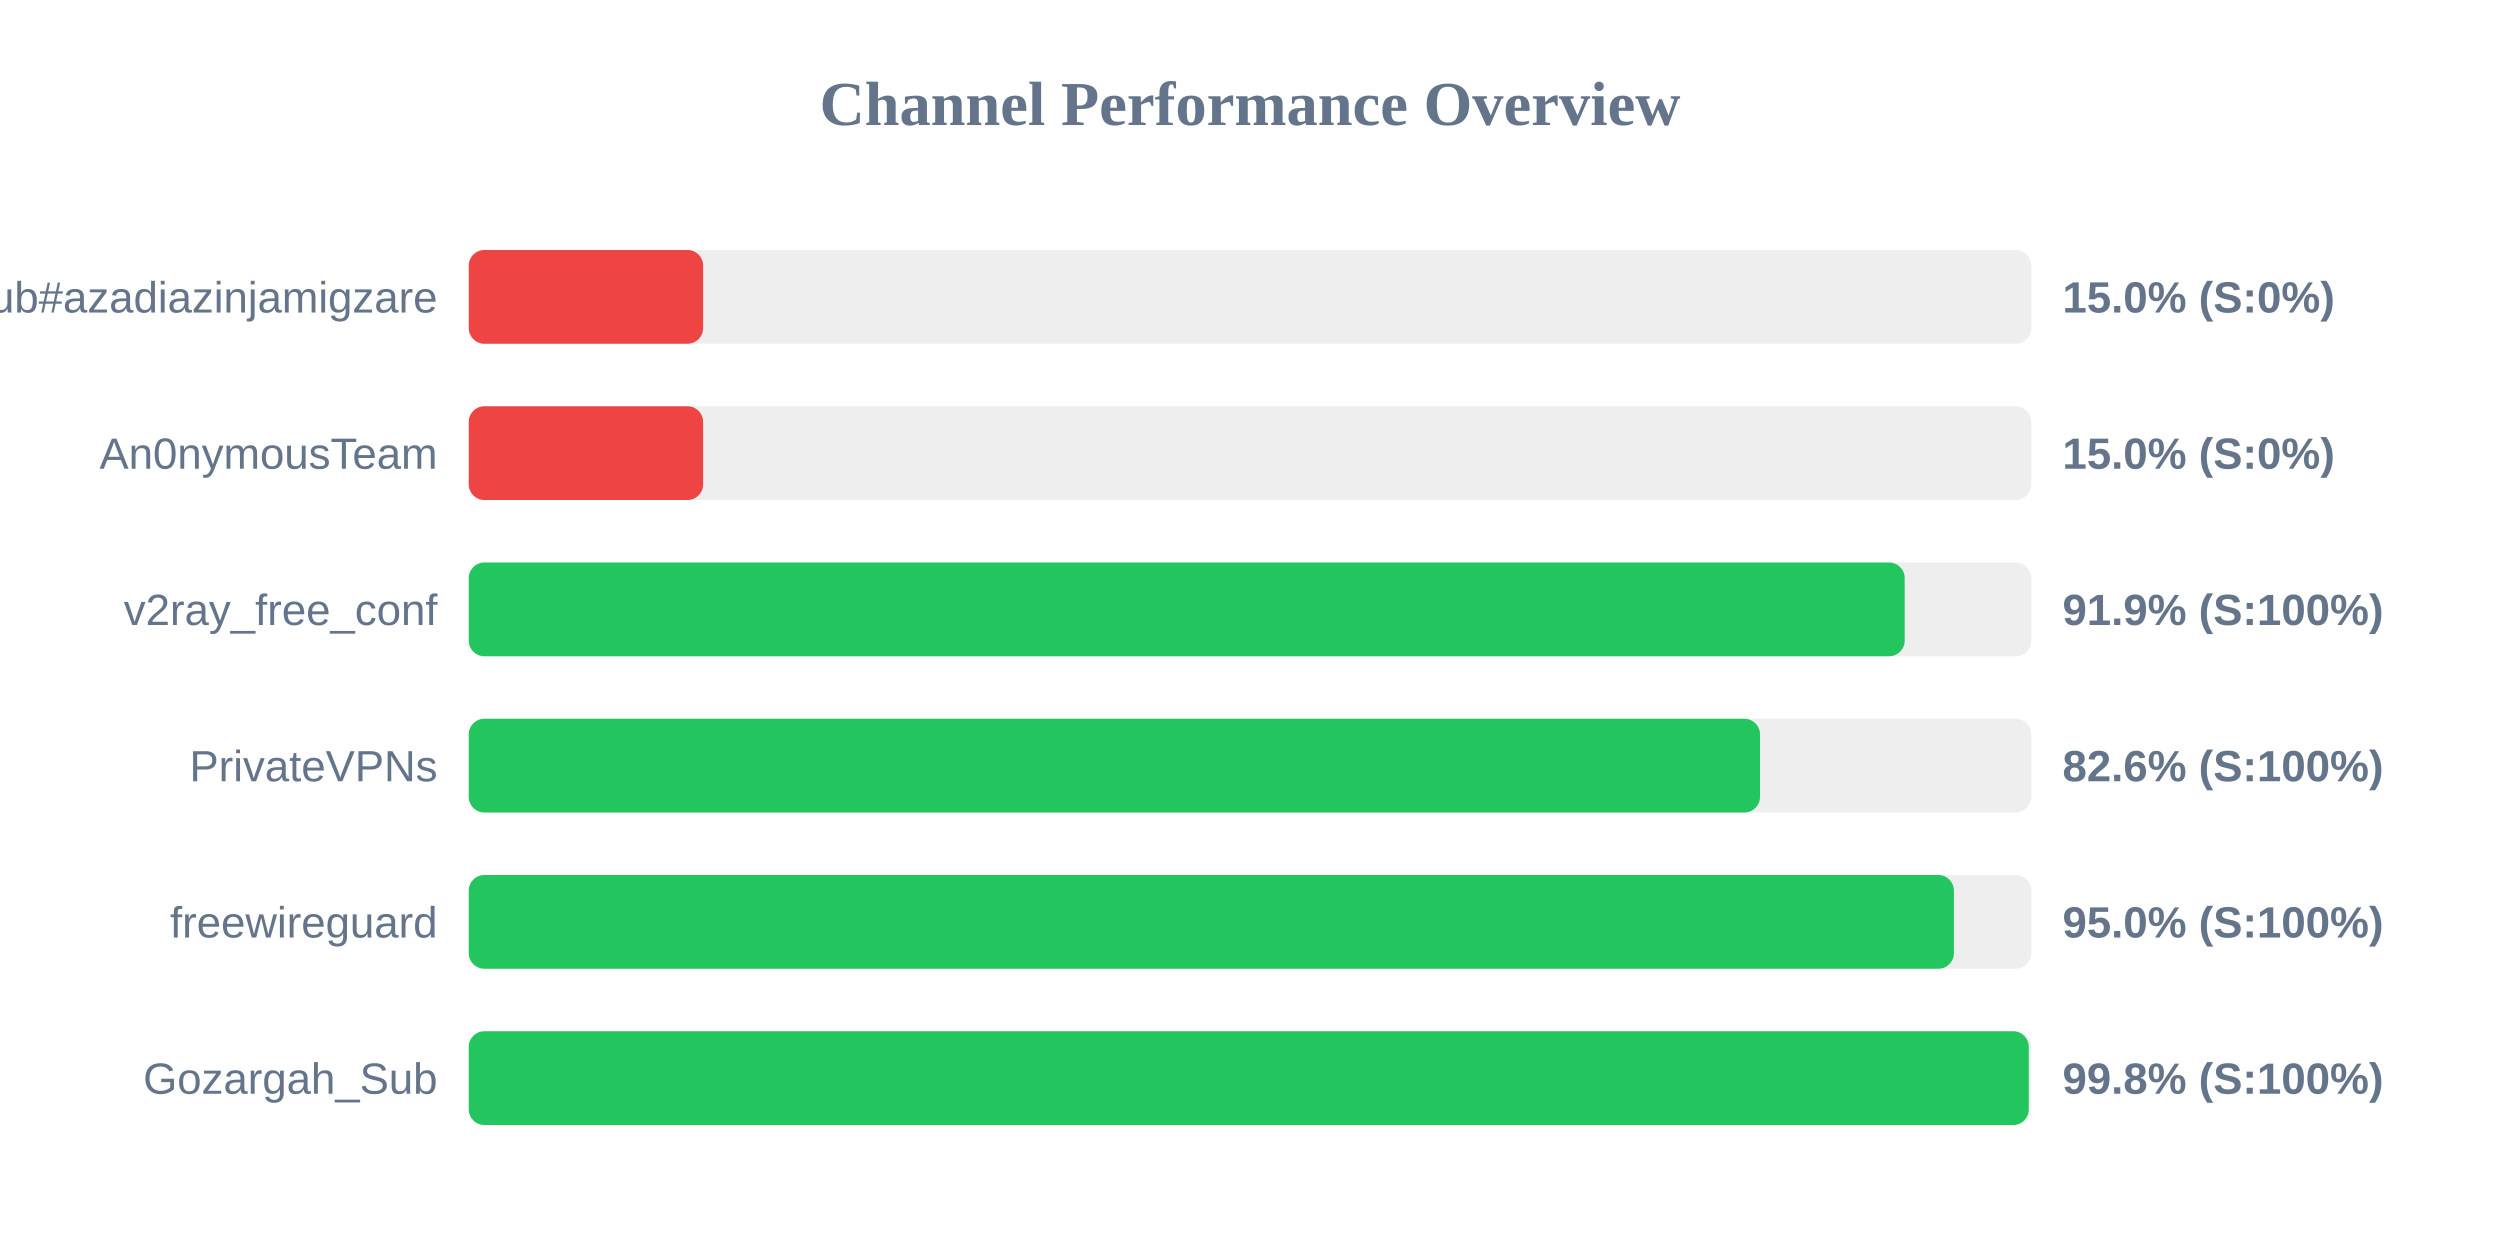
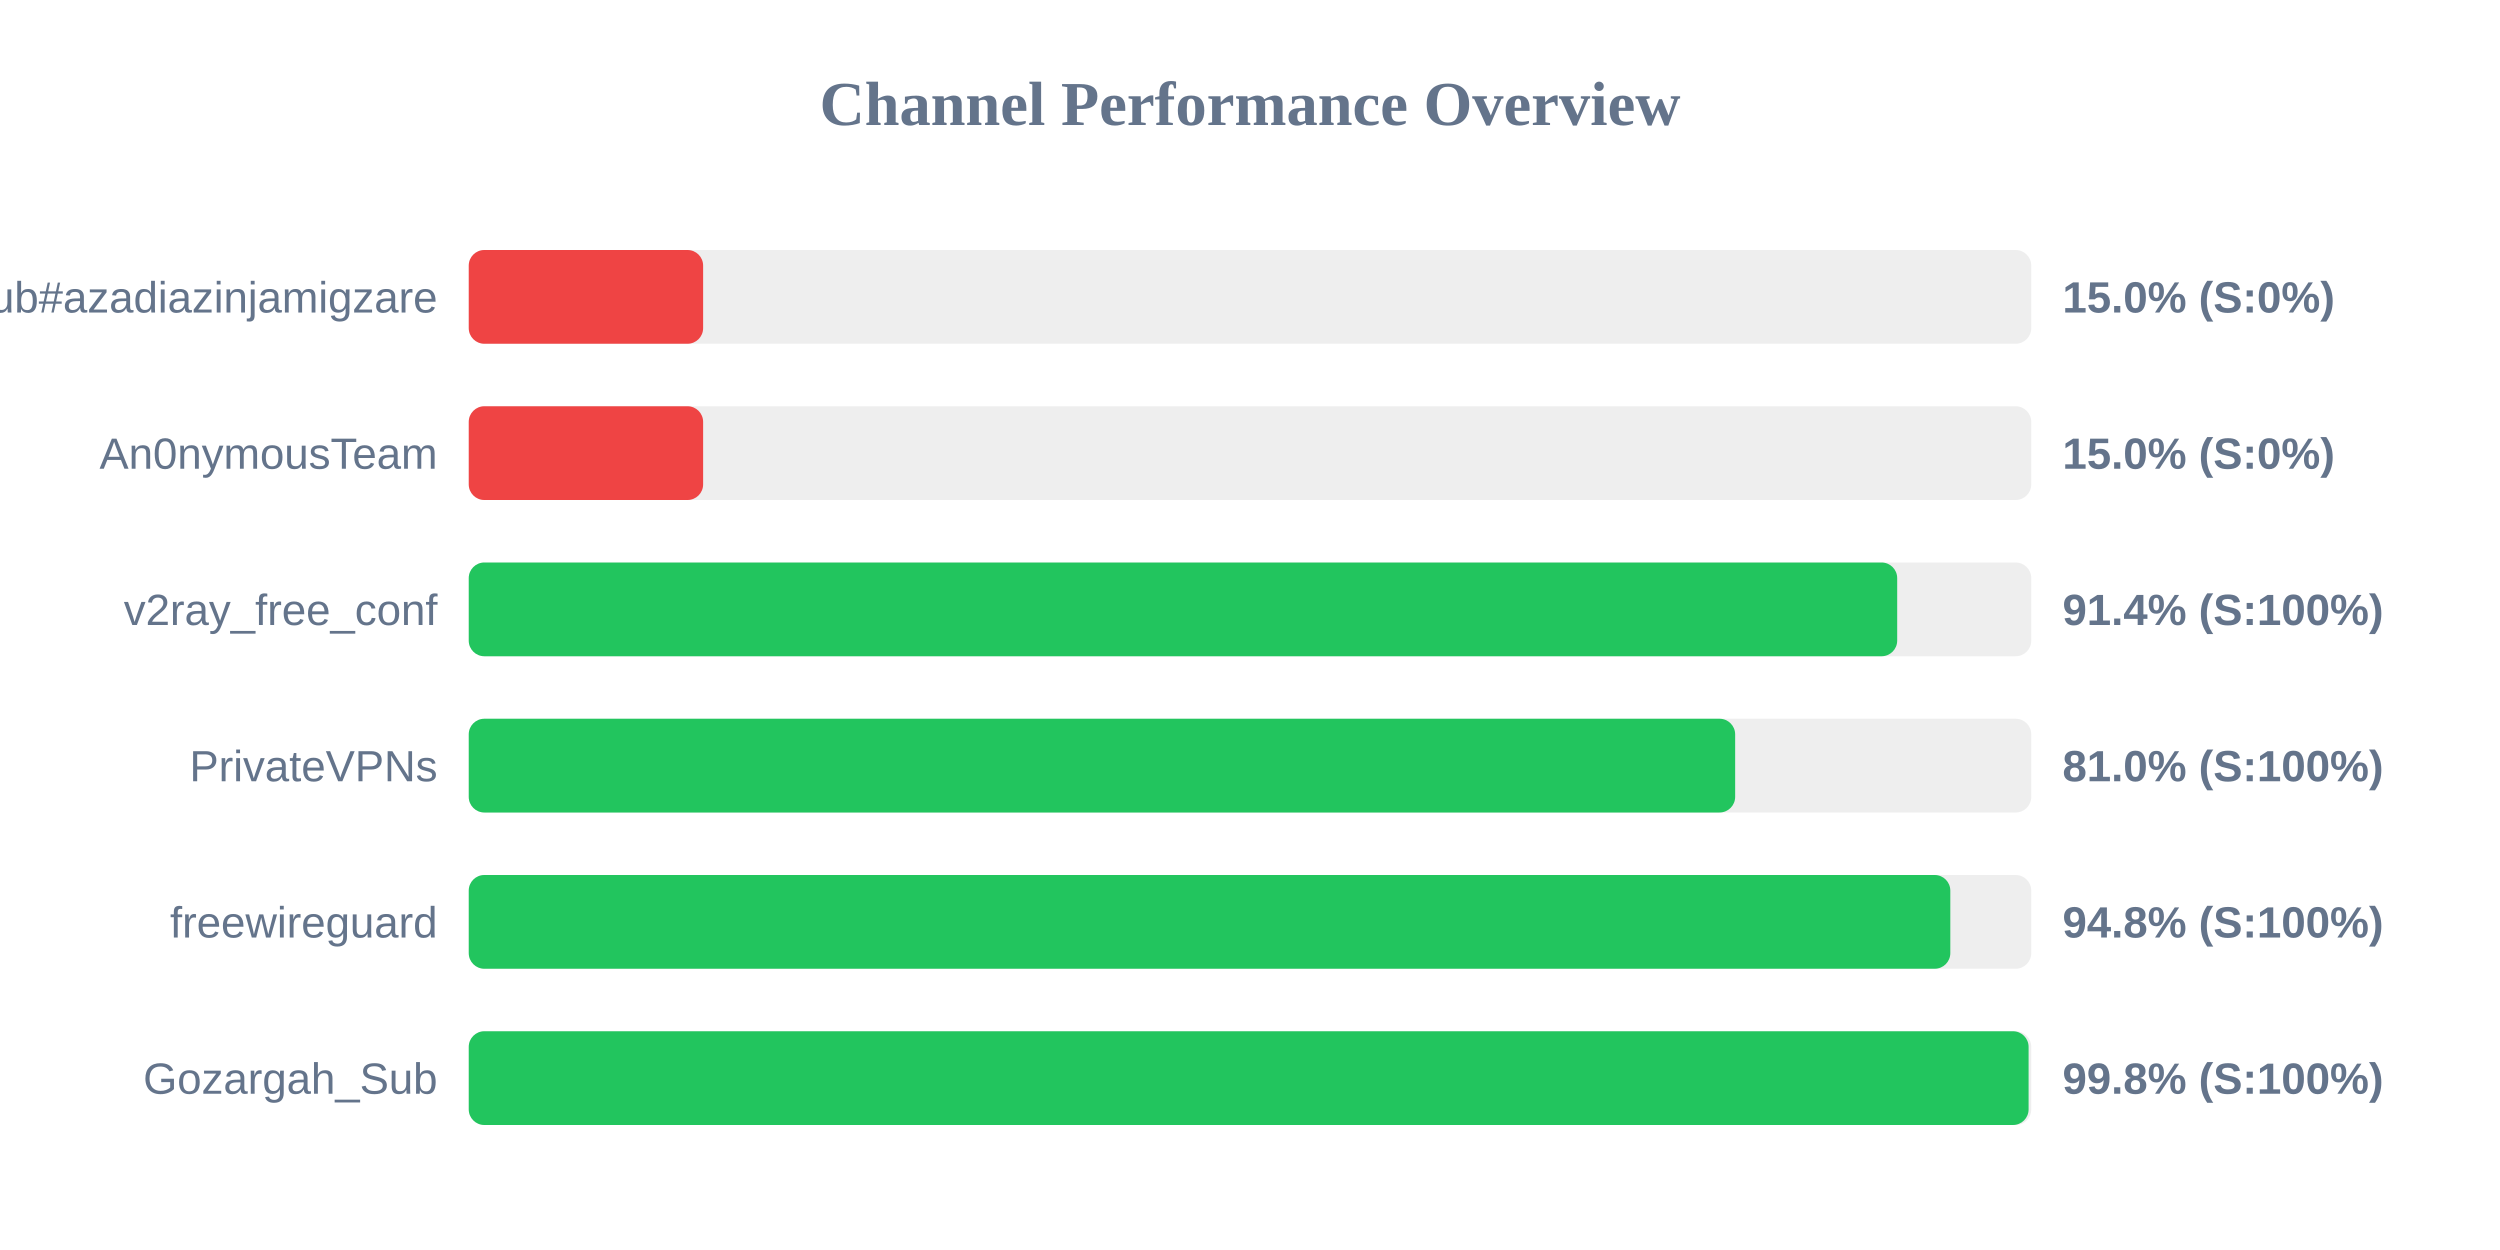
<svg xmlns="http://www.w3.org/2000/svg" width="800" height="400" version="1.1">
  <style>
        .row { font: 14px Arial; fill: #64748b; }
        .score { font: bold 14px Arial; fill: #64748b; }
    </style>
  <text x="400" y="40" text-anchor="middle" font-size="20px" font-weight="bold" fill="#64748b">Channel Performance Overview</text>
  <rect x="150" y="80" width="500" height="30" fill="#eee" rx="5" />
  <rect x="150" y="80" width="75.0" height="30" fill="#ef4444" rx="5" />
  <text x="140" y="100" text-anchor="end" class="row">Sub#azadiazinjamigzare</text>
  <text x="660" y="100" text-anchor="start" class="score">15.0% (S:0%)</text>
  <rect x="150" y="130" width="500" height="30" fill="#eee" rx="5" />
  <rect x="150" y="130" width="75.0" height="30" fill="#ef4444" rx="5" />
  <text x="140" y="150" text-anchor="end" class="row">An0nymousTeam</text>
  <text x="660" y="150" text-anchor="start" class="score">15.0% (S:0%)</text>
  <rect x="150" y="180" width="500" height="30" fill="#eee" rx="5" />
-   <rect x="150" y="180" width="459.5" height="30" fill="#22c55e" rx="5" />
+   <rect x="150" y="180" width="457.1" height="30" fill="#22c55e" rx="5" />
  <text x="140" y="200" text-anchor="end" class="row">v2ray_free_conf</text>
-   <text x="660" y="200" text-anchor="start" class="score">91.9% (S:100%)</text>
+   <text x="660" y="200" text-anchor="start" class="score">91.4% (S:100%)</text>
  <rect x="150" y="230" width="500" height="30" fill="#eee" rx="5" />
-   <rect x="150" y="230" width="413.2" height="30" fill="#22c55e" rx="5" />
+   <rect x="150" y="230" width="405.25" height="30" fill="#22c55e" rx="5" />
  <text x="140" y="250" text-anchor="end" class="row">PrivateVPNs</text>
-   <text x="660" y="250" text-anchor="start" class="score">82.6% (S:100%)</text>
+   <text x="660" y="250" text-anchor="start" class="score">81.0% (S:100%)</text>
  <rect x="150" y="280" width="500" height="30" fill="#eee" rx="5" />
-   <rect x="150" y="280" width="475.25" height="30" fill="#22c55e" rx="5" />
+   <rect x="150" y="280" width="474.1" height="30" fill="#22c55e" rx="5" />
  <text x="140" y="300" text-anchor="end" class="row">freewireguard</text>
-   <text x="660" y="300" text-anchor="start" class="score">95.0% (S:100%)</text>
+   <text x="660" y="300" text-anchor="start" class="score">94.8% (S:100%)</text>
  <rect x="150" y="330" width="500" height="30" fill="#eee" rx="5" />
-   <rect x="150" y="330" width="499.2" height="30" fill="#22c55e" rx="5" />
+   <rect x="150" y="330" width="499.15" height="30" fill="#22c55e" rx="5" />
  <text x="140" y="350" text-anchor="end" class="row">Gozargah_Sub</text>
  <text x="660" y="350" text-anchor="start" class="score">99.8% (S:100%)</text>
</svg>
